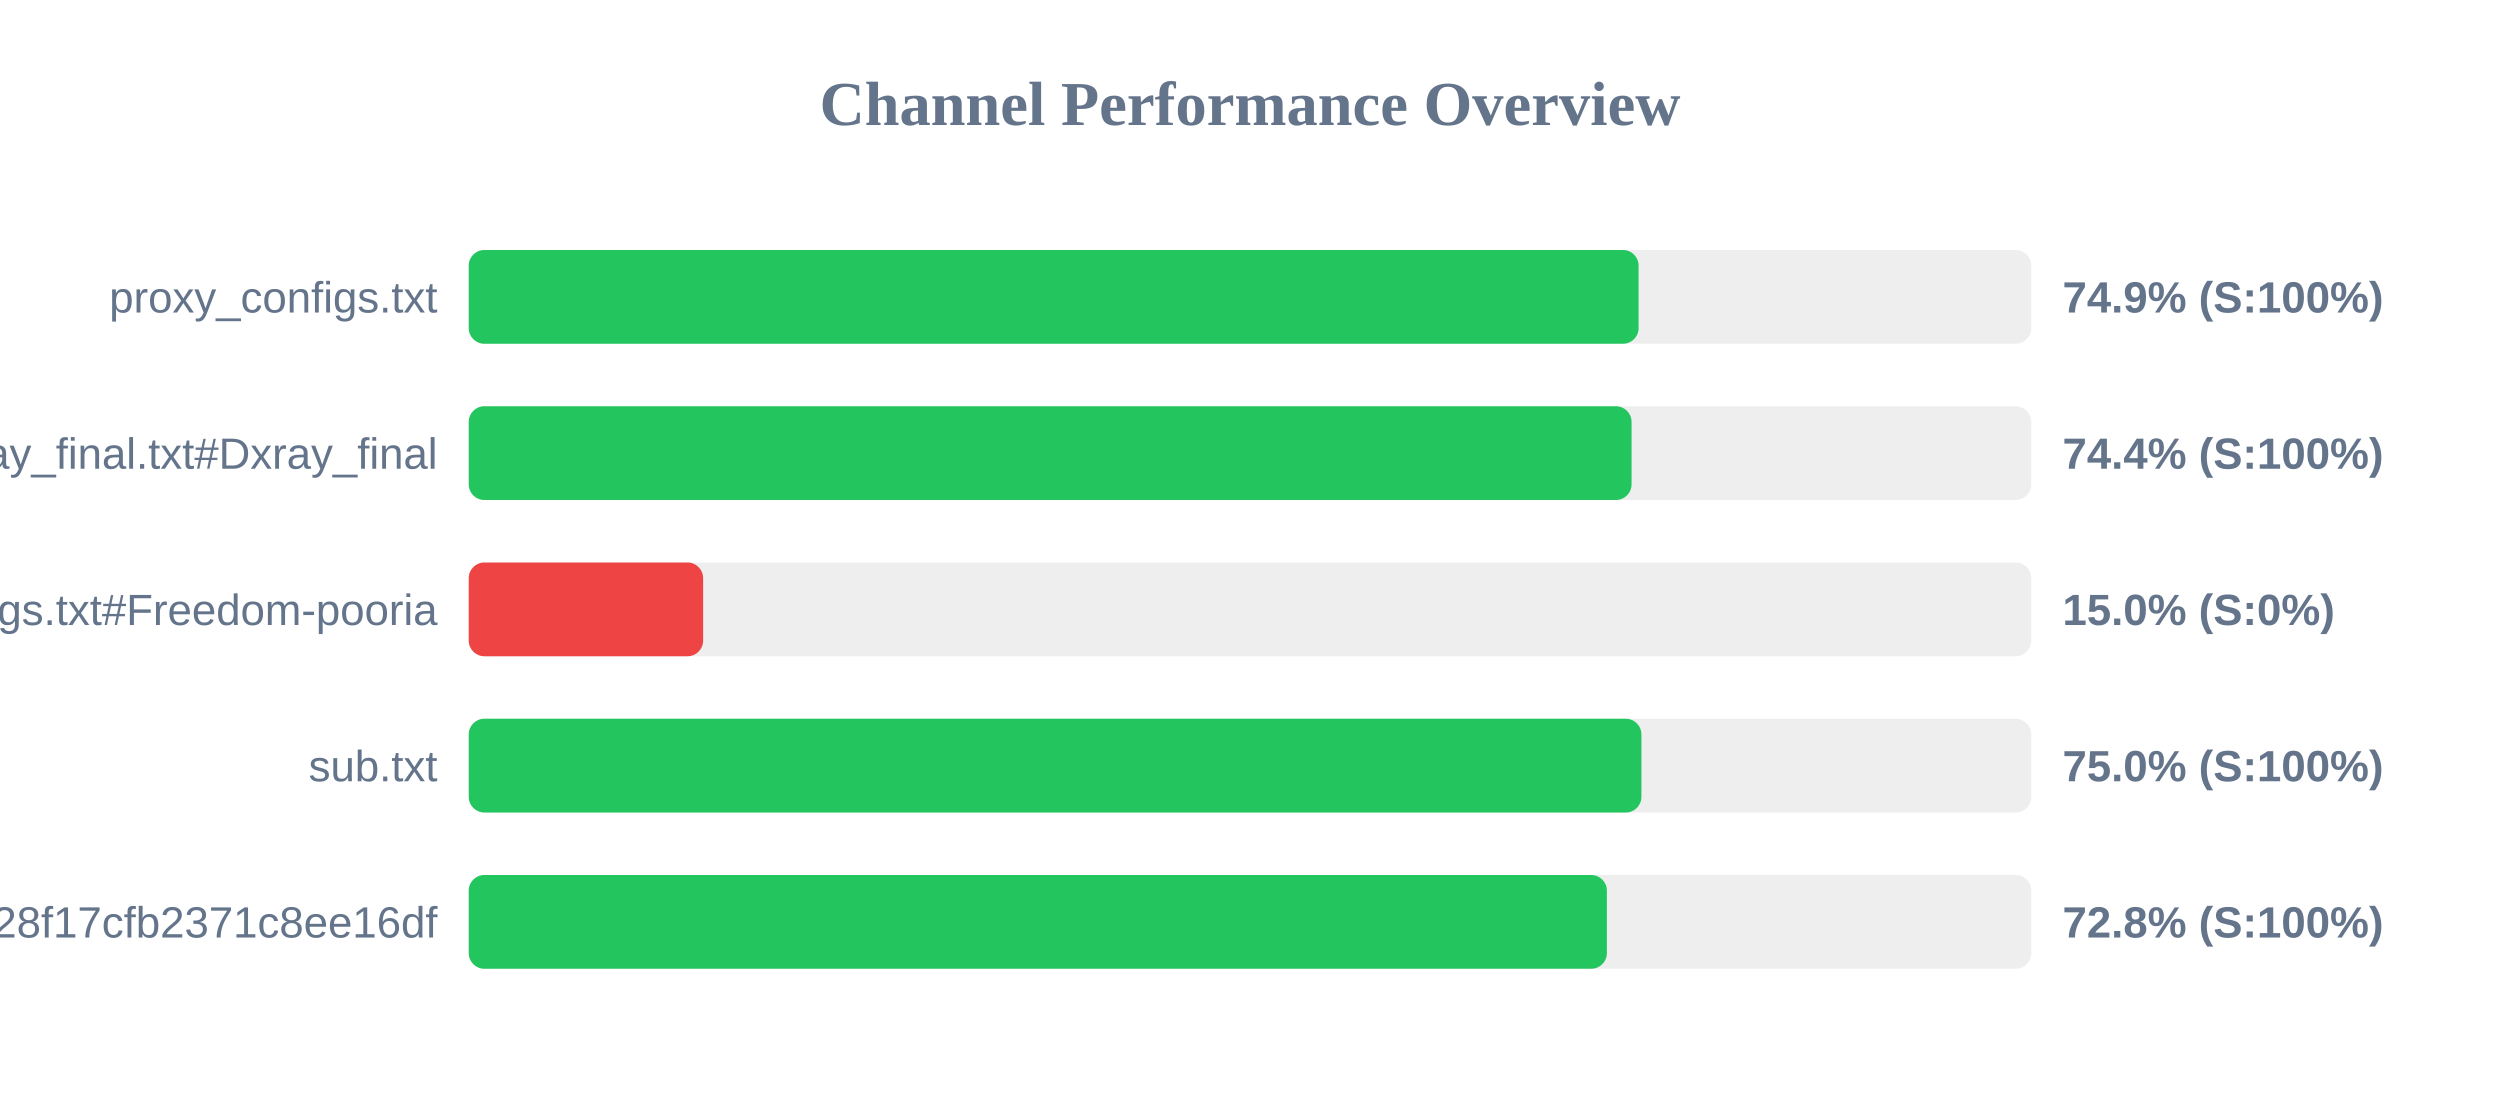
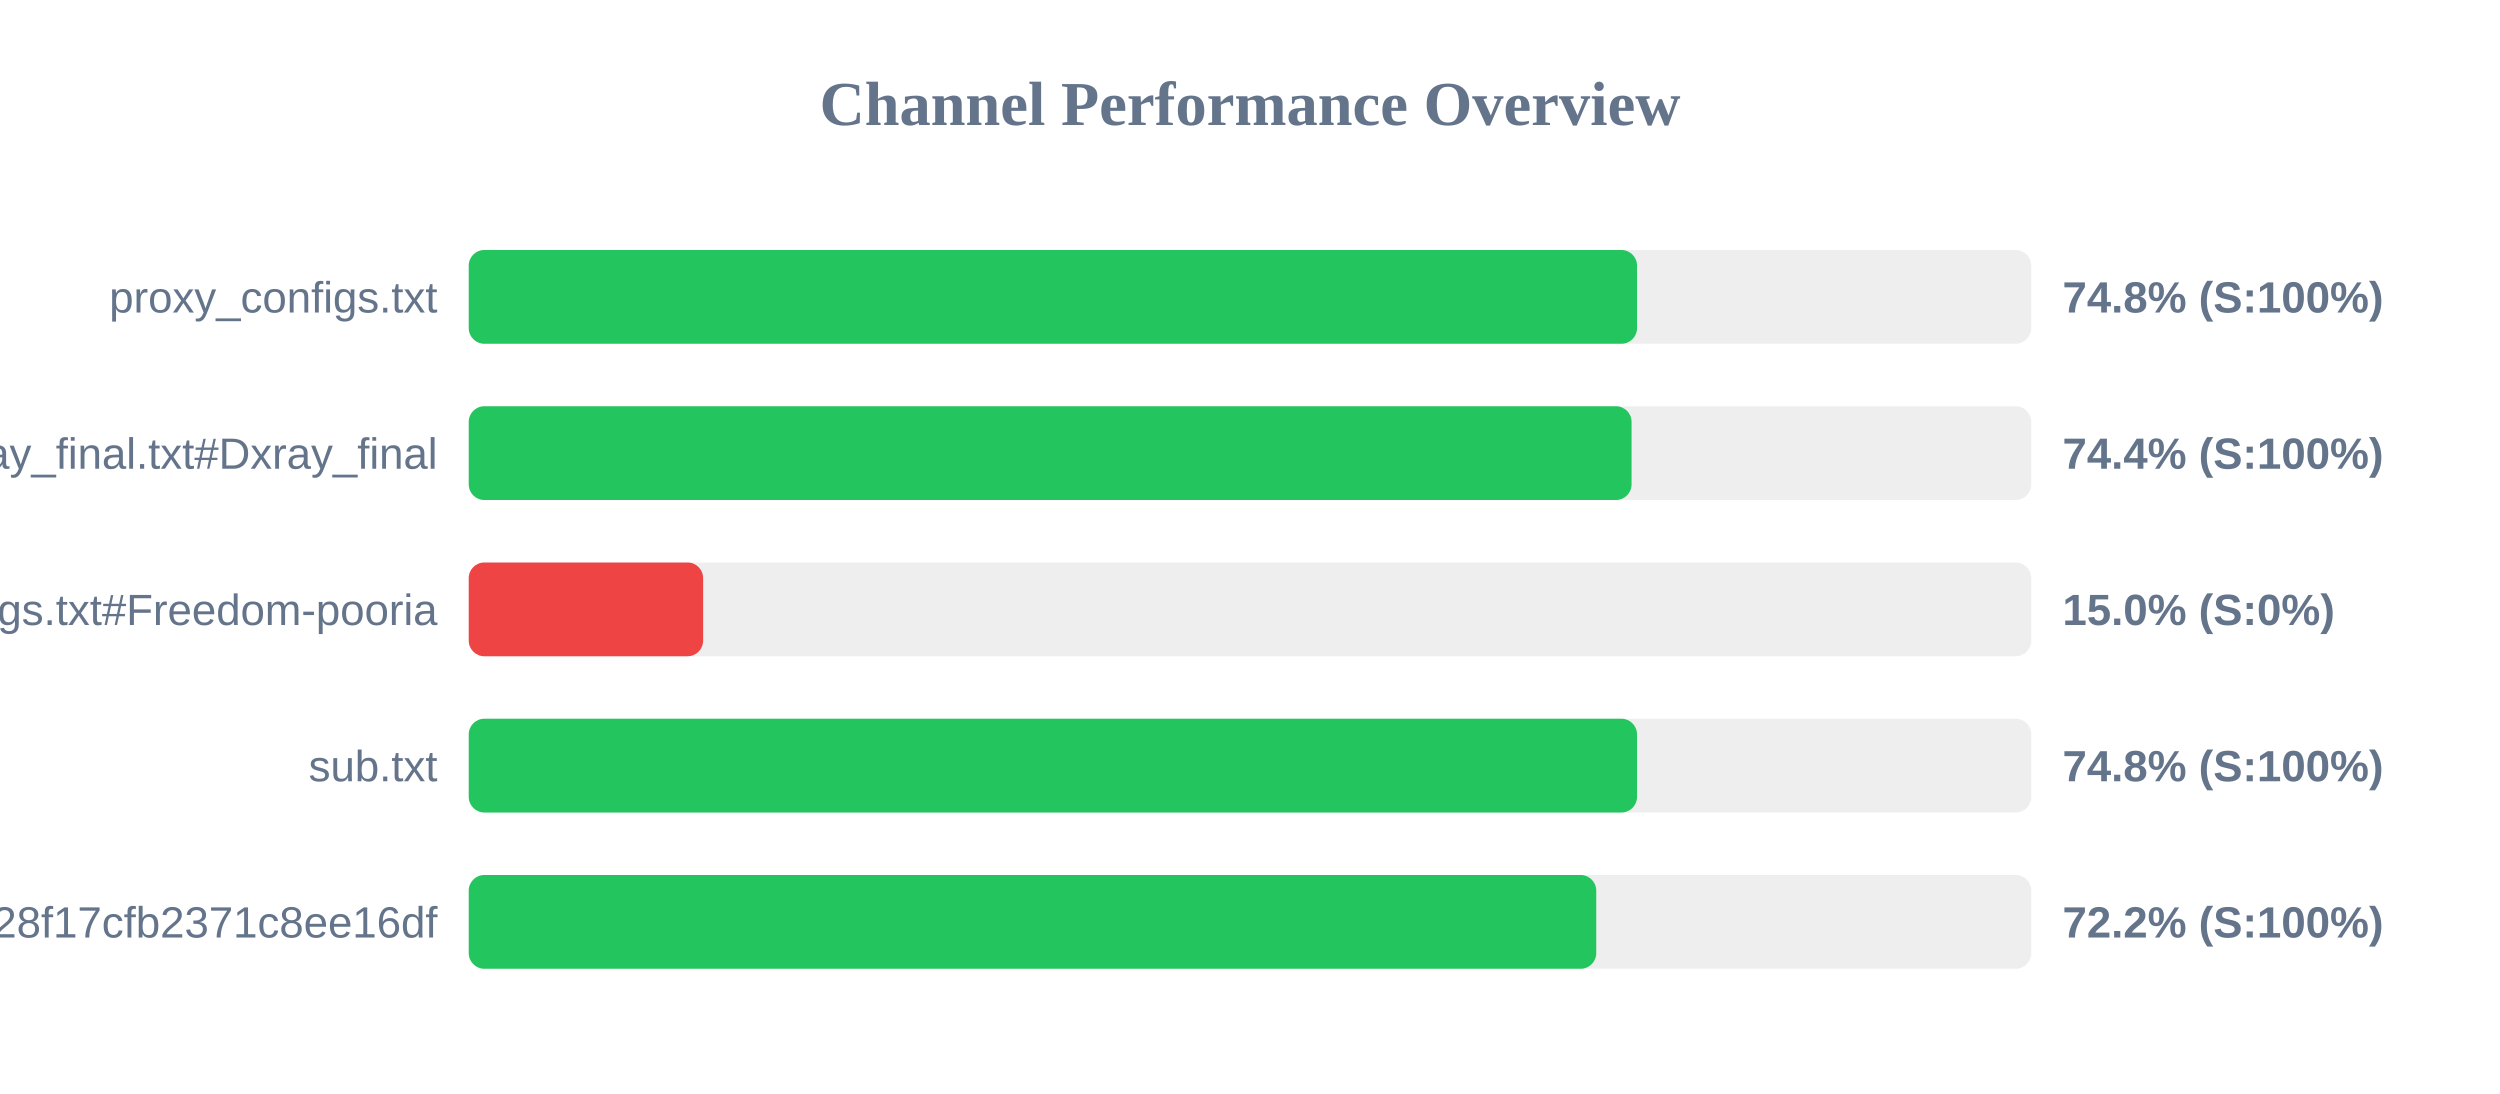
<svg xmlns="http://www.w3.org/2000/svg" width="800" height="350" version="1.1">
  <style>
        .row { font: 14px Arial; fill: #64748b; }
        .score { font: bold 14px Arial; fill: #64748b; }
    </style>
  <text x="400" y="40" text-anchor="middle" font-size="20px" font-weight="bold" fill="#64748b">Channel Performance Overview</text>
  <rect x="150" y="80" width="500" height="30" fill="#eee" rx="5" />
-   <rect x="150" y="80" width="374.35" height="30" fill="#22c55e" rx="5" />
+   <rect x="150" y="80" width="373.85" height="30" fill="#22c55e" rx="5" />
  <text x="140" y="100" text-anchor="end" class="row">proxy_configs.txt</text>
-   <text x="660" y="100" text-anchor="start" class="score">74.9% (S:100%)</text>
+   <text x="660" y="100" text-anchor="start" class="score">74.8% (S:100%)</text>
  <rect x="150" y="130" width="500" height="30" fill="#eee" rx="5" />
  <rect x="150" y="130" width="372.1" height="30" fill="#22c55e" rx="5" />
  <text x="140" y="150" text-anchor="end" class="row">xray_final.txt#Dxray_final</text>
  <text x="660" y="150" text-anchor="start" class="score">74.4% (S:100%)</text>
  <rect x="150" y="180" width="500" height="30" fill="#eee" rx="5" />
  <rect x="150" y="180" width="75.0" height="30" fill="#ef4444" rx="5" />
  <text x="140" y="200" text-anchor="end" class="row">v2ray_configs.txt#Freedom-pooria</text>
  <text x="660" y="200" text-anchor="start" class="score">15.0% (S:0%)</text>
  <rect x="150" y="230" width="500" height="30" fill="#eee" rx="5" />
-   <rect x="150" y="230" width="375.25" height="30" fill="#22c55e" rx="5" />
+   <rect x="150" y="230" width="373.85" height="30" fill="#22c55e" rx="5" />
  <text x="140" y="250" text-anchor="end" class="row">sub.txt</text>
-   <text x="660" y="250" text-anchor="start" class="score">75.0% (S:100%)</text>
+   <text x="660" y="250" text-anchor="start" class="score">74.8% (S:100%)</text>
  <rect x="150" y="280" width="500" height="30" fill="#eee" rx="5" />
-   <rect x="150" y="280" width="364.2" height="30" fill="#22c55e" rx="5" />
+   <rect x="150" y="280" width="360.8" height="30" fill="#22c55e" rx="5" />
  <text x="140" y="300" text-anchor="end" class="row">?token=fedfed7b41b828f17cfb2371c8ee16df</text>
-   <text x="660" y="300" text-anchor="start" class="score">72.8% (S:100%)</text>
+   <text x="660" y="300" text-anchor="start" class="score">72.2% (S:100%)</text>
</svg>
